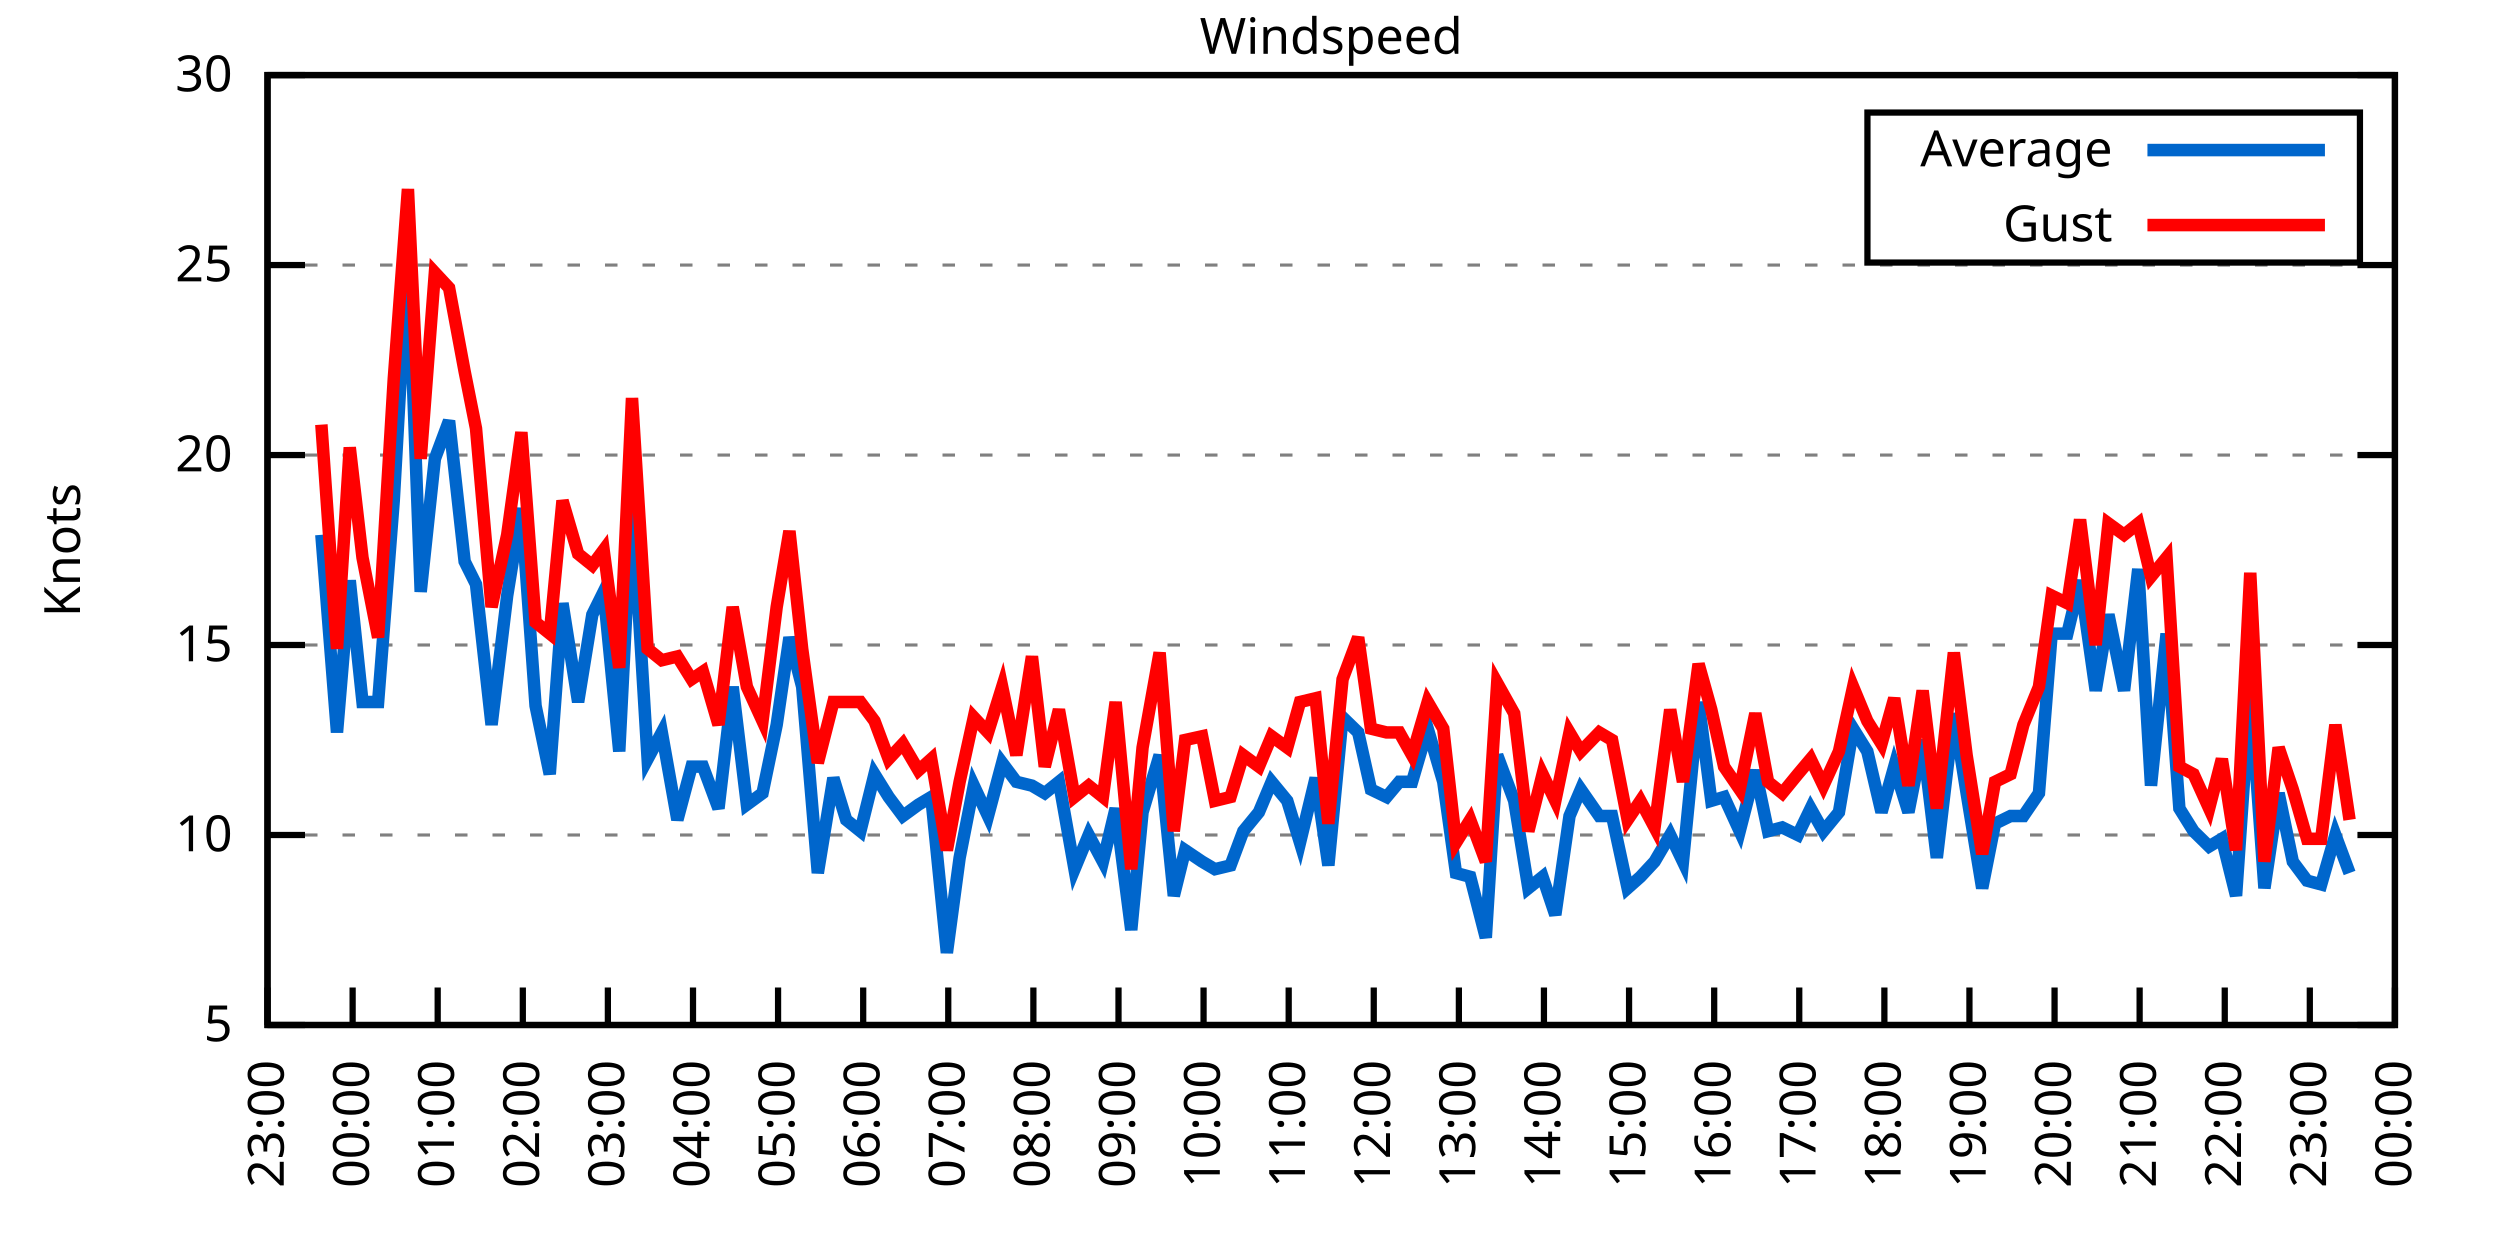
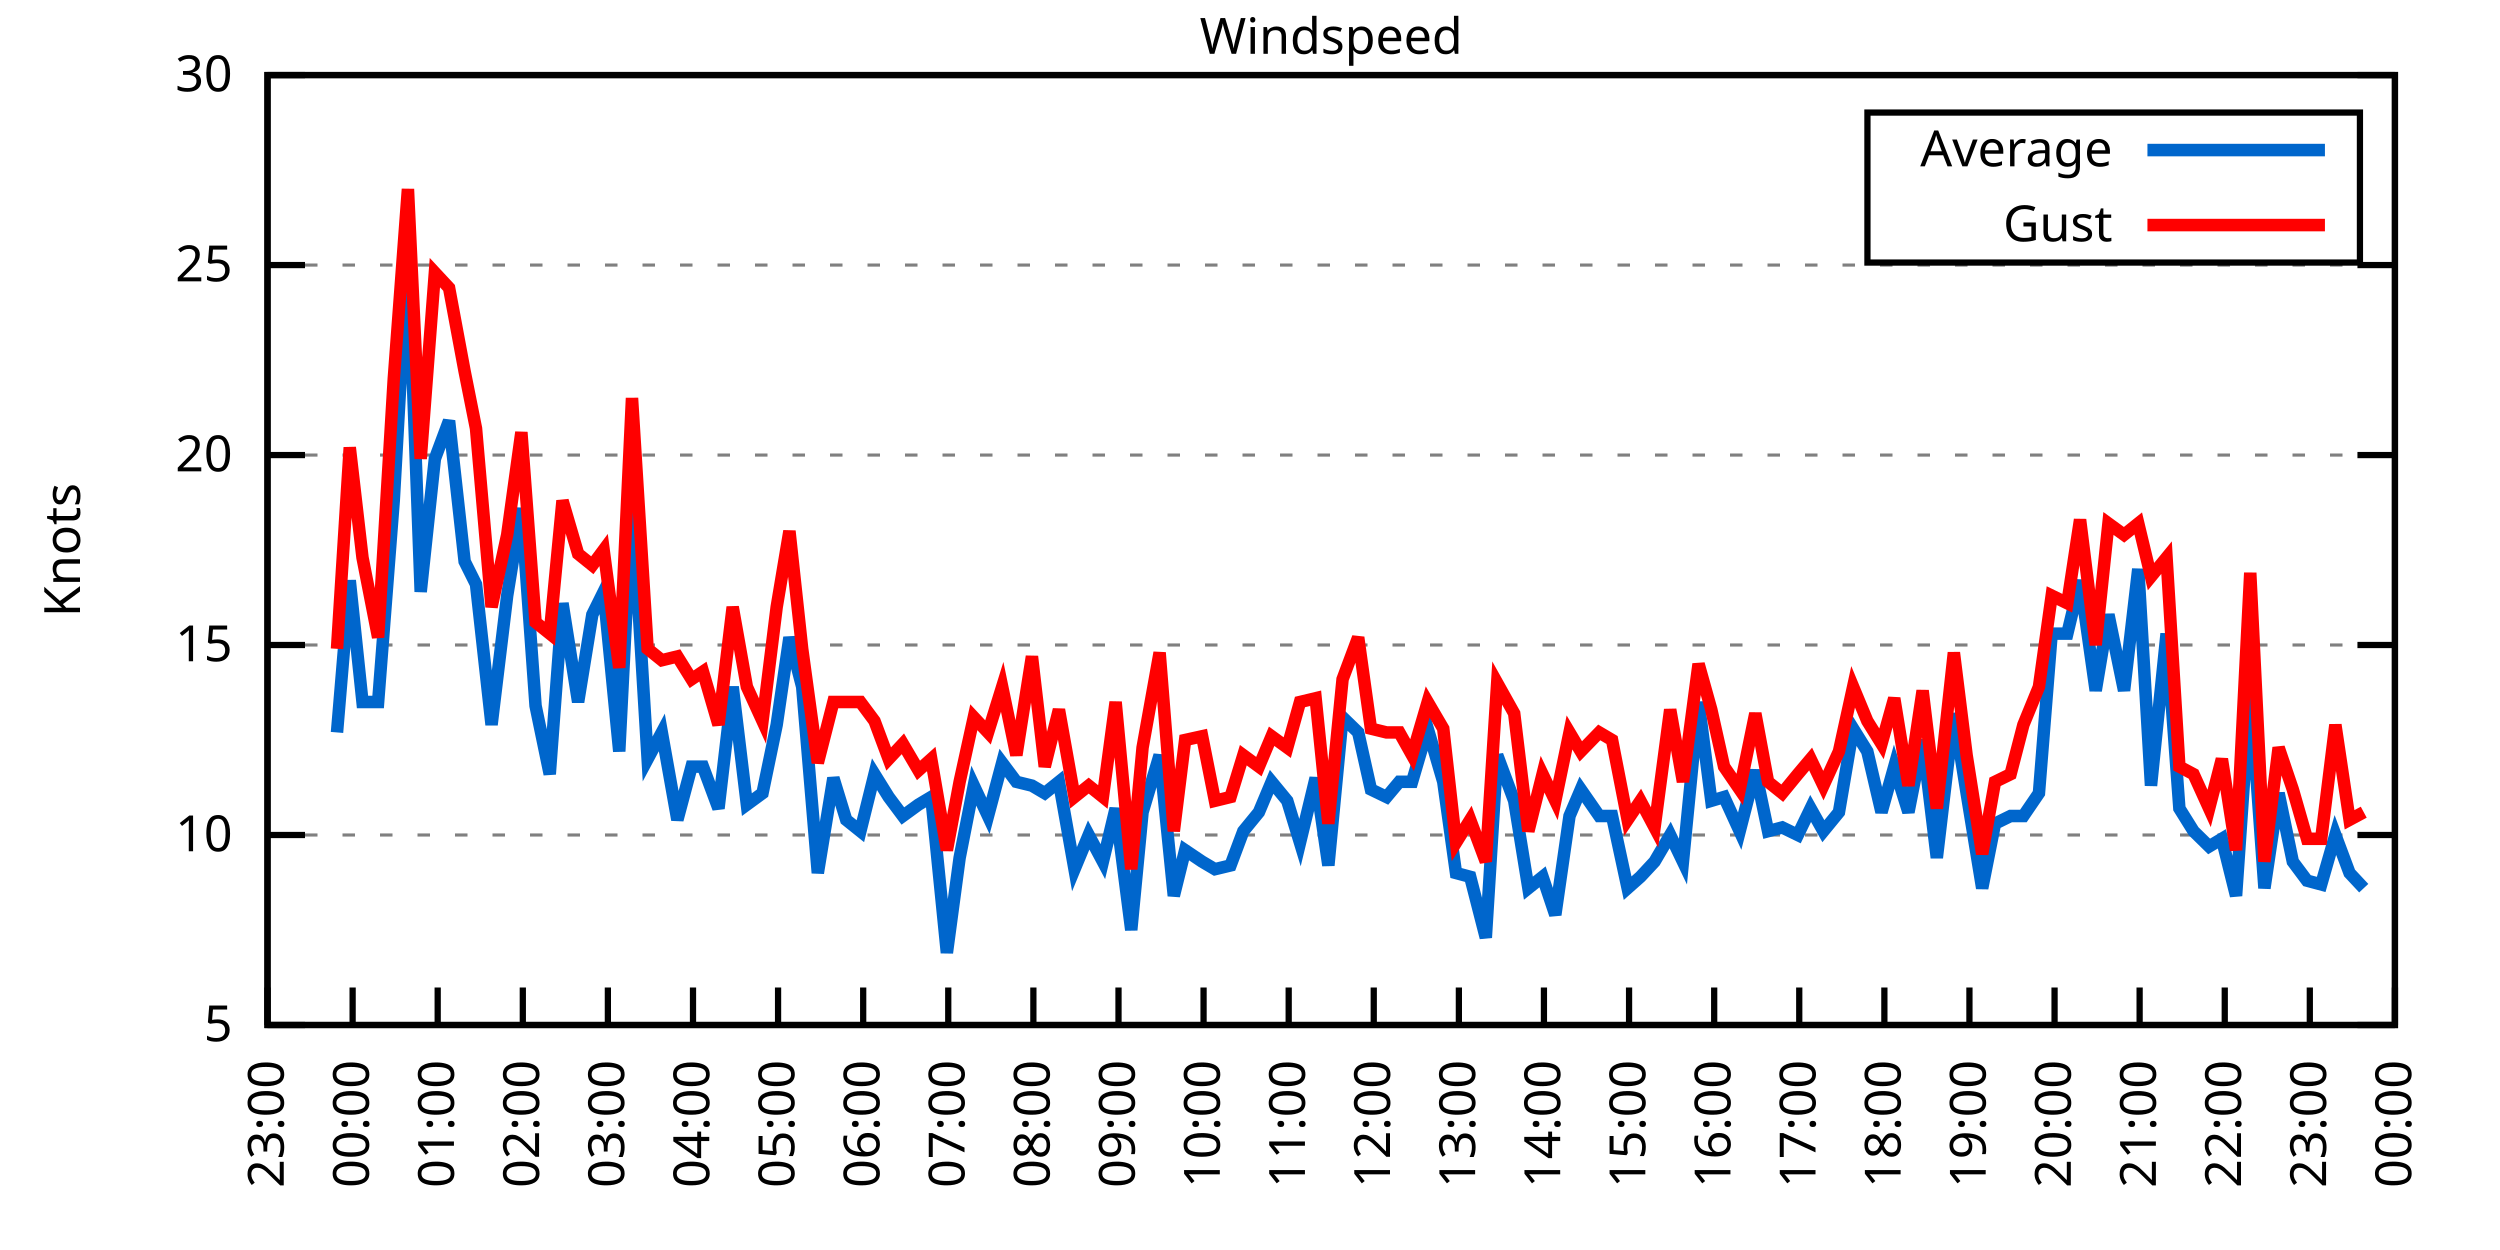
<svg xmlns="http://www.w3.org/2000/svg" xmlns:xlink="http://www.w3.org/1999/xlink" width="400" height="200" viewBox="0 0 400 200">
  <g id="gnuplot_canvas">
    <rect x="0" y="0" width="400" height="200" fill="none" />
    <defs>
      <circle id="gpDot" r="0.5" stroke-width="0.5" stroke="currentColor" />
      <path id="gpPt0" stroke-width="0.333" stroke="currentColor" d="M-1,0 h2 M0,-1 v2" />
      <path id="gpPt1" stroke-width="0.333" stroke="currentColor" d="M-1,-1 L1,1 M1,-1 L-1,1" />
      <path id="gpPt2" stroke-width="0.333" stroke="currentColor" d="M-1,0 L1,0 M0,-1 L0,1 M-1,-1 L1,1 M-1,1 L1,-1" />
      <rect id="gpPt3" stroke-width="0.333" stroke="currentColor" x="-1" y="-1" width="2" height="2" />
      <rect id="gpPt4" stroke-width="0.333" stroke="currentColor" fill="currentColor" x="-1" y="-1" width="2" height="2" />
      <circle id="gpPt5" stroke-width="0.333" stroke="currentColor" cx="0" cy="0" r="1" />
      <use xlink:href="#gpPt5" id="gpPt6" fill="currentColor" stroke="none" />
      <path id="gpPt7" stroke-width="0.333" stroke="currentColor" d="M0,-1.33 L-1.33,0.67 L1.33,0.67 z" />
      <use xlink:href="#gpPt7" id="gpPt8" fill="currentColor" stroke="none" />
      <use xlink:href="#gpPt7" id="gpPt9" stroke="currentColor" transform="rotate(180)" />
      <use xlink:href="#gpPt9" id="gpPt10" fill="currentColor" stroke="none" />
      <use xlink:href="#gpPt3" id="gpPt11" stroke="currentColor" transform="rotate(45)" />
      <use xlink:href="#gpPt11" id="gpPt12" fill="currentColor" stroke="none" />
      <path id="gpPt13" stroke-width="0.333" stroke="currentColor" d="M0,1.330 L1.265,0.411 L0.782,-1.067 L-0.782,-1.076 L-1.265,0.411 z" />
      <use xlink:href="#gpPt13" id="gpPt14" fill="currentColor" stroke="none" />
      <filter id="textbox" filterUnits="objectBoundingBox" x="0" y="0" height="1" width="1">
        <feFlood flood-color="white" flood-opacity="1" result="bgnd" />
        <feComposite in="SourceGraphic" in2="bgnd" operator="atop" />
      </filter>
      <filter id="greybox" filterUnits="objectBoundingBox" x="0" y="0" height="1" width="1">
        <feFlood flood-color="lightgrey" flood-opacity="1" result="grey" />
        <feComposite in="SourceGraphic" in2="grey" operator="atop" />
      </filter>
    </defs>
    <g fill="none" color="white" stroke="currentColor" stroke-width="1.00" stroke-linecap="butt" stroke-linejoin="miter">
</g>
    <g fill="none" color="black" stroke="currentColor" stroke-width="1.00" stroke-linecap="butt" stroke-linejoin="miter">
      <g stroke="none" shape-rendering="crispEdges">
        <polygon fill="rgb(255, 255, 255)" points="42.80,164.00 383.18,164.00 383.18,12.02 42.80,12.02 " />
      </g>
    </g>
    <g fill="none" color="black" stroke="currentColor" stroke-width="1.00" stroke-linecap="butt" stroke-linejoin="miter">
</g>
    <g fill="none" color="black" stroke="black" stroke-width="0.50" stroke-linecap="butt" stroke-linejoin="miter">
</g>
    <g fill="none" color="gray" stroke="currentColor" stroke-width="0.50" stroke-linecap="butt" stroke-linejoin="miter">
      <path stroke="gray" stroke-dasharray="2,4" class="gridline" d="M42.80,164.00 L383.19,164.00  " />
    </g>
    <g fill="none" color="gray" stroke="gray" stroke-width="1.00" stroke-linecap="butt" stroke-linejoin="miter">
</g>
    <g fill="none" color="black" stroke="currentColor" stroke-width="1.00" stroke-linecap="butt" stroke-linejoin="miter">
      <path stroke="black" d="M42.80,164.00 L48.80,164.00 M383.19,164.00 L377.19,164.00  " />
      <g transform="translate(37.20,166.60)" stroke="none" fill="black" font-family="Sans" font-size="8.00" text-anchor="end">
        <text>
          <tspan font-family="Sans"> 5</tspan>
        </text>
      </g>
    </g>
    <g fill="none" color="black" stroke="currentColor" stroke-width="1.00" stroke-linecap="butt" stroke-linejoin="miter">
</g>
    <g fill="none" color="black" stroke="black" stroke-width="0.50" stroke-linecap="butt" stroke-linejoin="miter">
</g>
    <g fill="none" color="gray" stroke="currentColor" stroke-width="0.50" stroke-linecap="butt" stroke-linejoin="miter">
      <path stroke="gray" stroke-dasharray="2,4" class="gridline" d="M42.80,133.60 L383.19,133.60  " />
    </g>
    <g fill="none" color="gray" stroke="gray" stroke-width="1.00" stroke-linecap="butt" stroke-linejoin="miter">
</g>
    <g fill="none" color="black" stroke="currentColor" stroke-width="1.00" stroke-linecap="butt" stroke-linejoin="miter">
      <path stroke="black" d="M42.80,133.60 L48.80,133.60 M383.19,133.60 L377.19,133.60  " />
      <g transform="translate(37.20,136.20)" stroke="none" fill="black" font-family="Sans" font-size="8.00" text-anchor="end">
        <text>
          <tspan font-family="Sans"> 10</tspan>
        </text>
      </g>
    </g>
    <g fill="none" color="black" stroke="currentColor" stroke-width="1.00" stroke-linecap="butt" stroke-linejoin="miter">
</g>
    <g fill="none" color="black" stroke="black" stroke-width="0.50" stroke-linecap="butt" stroke-linejoin="miter">
</g>
    <g fill="none" color="gray" stroke="currentColor" stroke-width="0.50" stroke-linecap="butt" stroke-linejoin="miter">
      <path stroke="gray" stroke-dasharray="2,4" class="gridline" d="M42.80,103.20 L383.19,103.20  " />
    </g>
    <g fill="none" color="gray" stroke="gray" stroke-width="1.00" stroke-linecap="butt" stroke-linejoin="miter">
</g>
    <g fill="none" color="black" stroke="currentColor" stroke-width="1.00" stroke-linecap="butt" stroke-linejoin="miter">
      <path stroke="black" d="M42.80,103.20 L48.80,103.20 M383.19,103.20 L377.19,103.20  " />
      <g transform="translate(37.20,105.80)" stroke="none" fill="black" font-family="Sans" font-size="8.00" text-anchor="end">
        <text>
          <tspan font-family="Sans"> 15</tspan>
        </text>
      </g>
    </g>
    <g fill="none" color="black" stroke="currentColor" stroke-width="1.00" stroke-linecap="butt" stroke-linejoin="miter">
</g>
    <g fill="none" color="black" stroke="black" stroke-width="0.50" stroke-linecap="butt" stroke-linejoin="miter">
</g>
    <g fill="none" color="gray" stroke="currentColor" stroke-width="0.50" stroke-linecap="butt" stroke-linejoin="miter">
      <path stroke="gray" stroke-dasharray="2,4" class="gridline" d="M42.80,72.81 L383.19,72.81  " />
    </g>
    <g fill="none" color="gray" stroke="gray" stroke-width="1.00" stroke-linecap="butt" stroke-linejoin="miter">
</g>
    <g fill="none" color="black" stroke="currentColor" stroke-width="1.00" stroke-linecap="butt" stroke-linejoin="miter">
      <path stroke="black" d="M42.80,72.81 L48.80,72.81 M383.19,72.81 L377.19,72.81  " />
      <g transform="translate(37.20,75.41)" stroke="none" fill="black" font-family="Sans" font-size="8.00" text-anchor="end">
        <text>
          <tspan font-family="Sans"> 20</tspan>
        </text>
      </g>
    </g>
    <g fill="none" color="black" stroke="currentColor" stroke-width="1.00" stroke-linecap="butt" stroke-linejoin="miter">
</g>
    <g fill="none" color="black" stroke="black" stroke-width="0.50" stroke-linecap="butt" stroke-linejoin="miter">
</g>
    <g fill="none" color="gray" stroke="currentColor" stroke-width="0.50" stroke-linecap="butt" stroke-linejoin="miter">
      <path stroke="gray" stroke-dasharray="2,4" class="gridline" d="M42.80,42.41 L383.19,42.41  " />
    </g>
    <g fill="none" color="gray" stroke="gray" stroke-width="1.00" stroke-linecap="butt" stroke-linejoin="miter">
</g>
    <g fill="none" color="black" stroke="currentColor" stroke-width="1.00" stroke-linecap="butt" stroke-linejoin="miter">
      <path stroke="black" d="M42.80,42.41 L48.80,42.41 M383.19,42.41 L377.19,42.41  " />
      <g transform="translate(37.20,45.01)" stroke="none" fill="black" font-family="Sans" font-size="8.00" text-anchor="end">
        <text>
          <tspan font-family="Sans"> 25</tspan>
        </text>
      </g>
    </g>
    <g fill="none" color="black" stroke="currentColor" stroke-width="1.00" stroke-linecap="butt" stroke-linejoin="miter">
</g>
    <g fill="none" color="black" stroke="black" stroke-width="0.50" stroke-linecap="butt" stroke-linejoin="miter">
</g>
    <g fill="none" color="gray" stroke="currentColor" stroke-width="0.50" stroke-linecap="butt" stroke-linejoin="miter">
      <path stroke="gray" stroke-dasharray="2,4" class="gridline" d="M42.80,12.01 L383.19,12.01  " />
    </g>
    <g fill="none" color="gray" stroke="gray" stroke-width="1.00" stroke-linecap="butt" stroke-linejoin="miter">
</g>
    <g fill="none" color="black" stroke="currentColor" stroke-width="1.00" stroke-linecap="butt" stroke-linejoin="miter">
      <path stroke="black" d="M42.80,12.01 L48.80,12.01 M383.19,12.01 L377.19,12.01  " />
      <g transform="translate(37.20,14.61)" stroke="none" fill="black" font-family="Sans" font-size="8.00" text-anchor="end">
        <text>
          <tspan font-family="Sans"> 30</tspan>
        </text>
      </g>
    </g>
    <g fill="none" color="black" stroke="currentColor" stroke-width="1.00" stroke-linecap="butt" stroke-linejoin="miter">
      <path stroke="black" d="M42.80,164.00 L42.80,158.00  " />
      <g transform="translate(45.40,169.60) rotate(270.00)" stroke="none" fill="black" font-family="Sans" font-size="8.00" text-anchor="end">
        <text>
          <tspan font-family="Sans">23:00</tspan>
        </text>
      </g>
    </g>
    <g fill="none" color="black" stroke="currentColor" stroke-width="1.00" stroke-linecap="butt" stroke-linejoin="miter">
      <path stroke="black" d="M56.42,164.00 L56.42,158.00  " />
      <g transform="translate(59.02,169.60) rotate(270.00)" stroke="none" fill="black" font-family="Sans" font-size="8.00" text-anchor="end">
        <text>
          <tspan font-family="Sans">00:00</tspan>
        </text>
      </g>
    </g>
    <g fill="none" color="black" stroke="currentColor" stroke-width="1.00" stroke-linecap="butt" stroke-linejoin="miter">
      <path stroke="black" d="M70.03,164.00 L70.03,158.00  " />
      <g transform="translate(72.63,169.60) rotate(270.00)" stroke="none" fill="black" font-family="Sans" font-size="8.00" text-anchor="end">
        <text>
          <tspan font-family="Sans">01:00</tspan>
        </text>
      </g>
    </g>
    <g fill="none" color="black" stroke="currentColor" stroke-width="1.00" stroke-linecap="butt" stroke-linejoin="miter">
      <path stroke="black" d="M83.65,164.00 L83.65,158.00  " />
      <g transform="translate(86.25,169.60) rotate(270.00)" stroke="none" fill="black" font-family="Sans" font-size="8.00" text-anchor="end">
        <text>
          <tspan font-family="Sans">02:00</tspan>
        </text>
      </g>
    </g>
    <g fill="none" color="black" stroke="currentColor" stroke-width="1.00" stroke-linecap="butt" stroke-linejoin="miter">
      <path stroke="black" d="M97.26,164.00 L97.26,158.00  " />
      <g transform="translate(99.86,169.60) rotate(270.00)" stroke="none" fill="black" font-family="Sans" font-size="8.00" text-anchor="end">
        <text>
          <tspan font-family="Sans">03:00</tspan>
        </text>
      </g>
    </g>
    <g fill="none" color="black" stroke="currentColor" stroke-width="1.00" stroke-linecap="butt" stroke-linejoin="miter">
      <path stroke="black" d="M110.88,164.00 L110.88,158.00  " />
      <g transform="translate(113.48,169.60) rotate(270.00)" stroke="none" fill="black" font-family="Sans" font-size="8.00" text-anchor="end">
        <text>
          <tspan font-family="Sans">04:00</tspan>
        </text>
      </g>
    </g>
    <g fill="none" color="black" stroke="currentColor" stroke-width="1.00" stroke-linecap="butt" stroke-linejoin="miter">
      <path stroke="black" d="M124.49,164.00 L124.49,158.00  " />
      <g transform="translate(127.09,169.60) rotate(270.00)" stroke="none" fill="black" font-family="Sans" font-size="8.00" text-anchor="end">
        <text>
          <tspan font-family="Sans">05:00</tspan>
        </text>
      </g>
    </g>
    <g fill="none" color="black" stroke="currentColor" stroke-width="1.00" stroke-linecap="butt" stroke-linejoin="miter">
      <path stroke="black" d="M138.11,164.00 L138.11,158.00  " />
      <g transform="translate(140.71,169.60) rotate(270.00)" stroke="none" fill="black" font-family="Sans" font-size="8.00" text-anchor="end">
        <text>
          <tspan font-family="Sans">06:00</tspan>
        </text>
      </g>
    </g>
    <g fill="none" color="black" stroke="currentColor" stroke-width="1.00" stroke-linecap="butt" stroke-linejoin="miter">
      <path stroke="black" d="M151.72,164.00 L151.72,158.00  " />
      <g transform="translate(154.32,169.60) rotate(270.00)" stroke="none" fill="black" font-family="Sans" font-size="8.00" text-anchor="end">
        <text>
          <tspan font-family="Sans">07:00</tspan>
        </text>
      </g>
    </g>
    <g fill="none" color="black" stroke="currentColor" stroke-width="1.00" stroke-linecap="butt" stroke-linejoin="miter">
      <path stroke="black" d="M165.34,164.00 L165.34,158.00  " />
      <g transform="translate(167.94,169.60) rotate(270.00)" stroke="none" fill="black" font-family="Sans" font-size="8.00" text-anchor="end">
        <text>
          <tspan font-family="Sans">08:00</tspan>
        </text>
      </g>
    </g>
    <g fill="none" color="black" stroke="currentColor" stroke-width="1.00" stroke-linecap="butt" stroke-linejoin="miter">
      <path stroke="black" d="M178.96,164.00 L178.96,158.00  " />
      <g transform="translate(181.56,169.60) rotate(270.00)" stroke="none" fill="black" font-family="Sans" font-size="8.00" text-anchor="end">
        <text>
          <tspan font-family="Sans">09:00</tspan>
        </text>
      </g>
    </g>
    <g fill="none" color="black" stroke="currentColor" stroke-width="1.00" stroke-linecap="butt" stroke-linejoin="miter">
      <path stroke="black" d="M192.57,164.00 L192.57,158.00  " />
      <g transform="translate(195.17,169.60) rotate(270.00)" stroke="none" fill="black" font-family="Sans" font-size="8.00" text-anchor="end">
        <text>
          <tspan font-family="Sans">10:00</tspan>
        </text>
      </g>
    </g>
    <g fill="none" color="black" stroke="currentColor" stroke-width="1.00" stroke-linecap="butt" stroke-linejoin="miter">
      <path stroke="black" d="M206.19,164.00 L206.19,158.00  " />
      <g transform="translate(208.79,169.60) rotate(270.00)" stroke="none" fill="black" font-family="Sans" font-size="8.00" text-anchor="end">
        <text>
          <tspan font-family="Sans">11:00</tspan>
        </text>
      </g>
    </g>
    <g fill="none" color="black" stroke="currentColor" stroke-width="1.00" stroke-linecap="butt" stroke-linejoin="miter">
      <path stroke="black" d="M219.80,164.00 L219.80,158.00  " />
      <g transform="translate(222.40,169.60) rotate(270.00)" stroke="none" fill="black" font-family="Sans" font-size="8.00" text-anchor="end">
        <text>
          <tspan font-family="Sans">12:00</tspan>
        </text>
      </g>
    </g>
    <g fill="none" color="black" stroke="currentColor" stroke-width="1.00" stroke-linecap="butt" stroke-linejoin="miter">
      <path stroke="black" d="M233.42,164.00 L233.42,158.00  " />
      <g transform="translate(236.02,169.60) rotate(270.00)" stroke="none" fill="black" font-family="Sans" font-size="8.00" text-anchor="end">
        <text>
          <tspan font-family="Sans">13:00</tspan>
        </text>
      </g>
    </g>
    <g fill="none" color="black" stroke="currentColor" stroke-width="1.00" stroke-linecap="butt" stroke-linejoin="miter">
      <path stroke="black" d="M247.03,164.00 L247.03,158.00  " />
      <g transform="translate(249.63,169.60) rotate(270.00)" stroke="none" fill="black" font-family="Sans" font-size="8.00" text-anchor="end">
        <text>
          <tspan font-family="Sans">14:00</tspan>
        </text>
      </g>
    </g>
    <g fill="none" color="black" stroke="currentColor" stroke-width="1.00" stroke-linecap="butt" stroke-linejoin="miter">
      <path stroke="black" d="M260.65,164.00 L260.65,158.00  " />
      <g transform="translate(263.25,169.60) rotate(270.00)" stroke="none" fill="black" font-family="Sans" font-size="8.00" text-anchor="end">
        <text>
          <tspan font-family="Sans">15:00</tspan>
        </text>
      </g>
    </g>
    <g fill="none" color="black" stroke="currentColor" stroke-width="1.00" stroke-linecap="butt" stroke-linejoin="miter">
      <path stroke="black" d="M274.27,164.00 L274.27,158.00  " />
      <g transform="translate(276.87,169.60) rotate(270.00)" stroke="none" fill="black" font-family="Sans" font-size="8.00" text-anchor="end">
        <text>
          <tspan font-family="Sans">16:00</tspan>
        </text>
      </g>
    </g>
    <g fill="none" color="black" stroke="currentColor" stroke-width="1.00" stroke-linecap="butt" stroke-linejoin="miter">
      <path stroke="black" d="M287.88,164.00 L287.88,158.00  " />
      <g transform="translate(290.48,169.60) rotate(270.00)" stroke="none" fill="black" font-family="Sans" font-size="8.00" text-anchor="end">
        <text>
          <tspan font-family="Sans">17:00</tspan>
        </text>
      </g>
    </g>
    <g fill="none" color="black" stroke="currentColor" stroke-width="1.00" stroke-linecap="butt" stroke-linejoin="miter">
      <path stroke="black" d="M301.50,164.00 L301.50,158.00  " />
      <g transform="translate(304.10,169.60) rotate(270.00)" stroke="none" fill="black" font-family="Sans" font-size="8.00" text-anchor="end">
        <text>
          <tspan font-family="Sans">18:00</tspan>
        </text>
      </g>
    </g>
    <g fill="none" color="black" stroke="currentColor" stroke-width="1.00" stroke-linecap="butt" stroke-linejoin="miter">
      <path stroke="black" d="M315.11,164.00 L315.11,158.00  " />
      <g transform="translate(317.71,169.60) rotate(270.00)" stroke="none" fill="black" font-family="Sans" font-size="8.00" text-anchor="end">
        <text>
          <tspan font-family="Sans">19:00</tspan>
        </text>
      </g>
    </g>
    <g fill="none" color="black" stroke="currentColor" stroke-width="1.00" stroke-linecap="butt" stroke-linejoin="miter">
      <path stroke="black" d="M328.73,164.00 L328.73,158.00  " />
      <g transform="translate(331.33,169.60) rotate(270.00)" stroke="none" fill="black" font-family="Sans" font-size="8.00" text-anchor="end">
        <text>
          <tspan font-family="Sans">20:00</tspan>
        </text>
      </g>
    </g>
    <g fill="none" color="black" stroke="currentColor" stroke-width="1.00" stroke-linecap="butt" stroke-linejoin="miter">
      <path stroke="black" d="M342.34,164.00 L342.34,158.00  " />
      <g transform="translate(344.94,169.60) rotate(270.00)" stroke="none" fill="black" font-family="Sans" font-size="8.00" text-anchor="end">
        <text>
          <tspan font-family="Sans">21:00</tspan>
        </text>
      </g>
    </g>
    <g fill="none" color="black" stroke="currentColor" stroke-width="1.00" stroke-linecap="butt" stroke-linejoin="miter">
      <path stroke="black" d="M355.96,164.00 L355.96,158.00  " />
      <g transform="translate(358.56,169.60) rotate(270.00)" stroke="none" fill="black" font-family="Sans" font-size="8.00" text-anchor="end">
        <text>
          <tspan font-family="Sans">22:00</tspan>
        </text>
      </g>
    </g>
    <g fill="none" color="black" stroke="currentColor" stroke-width="1.00" stroke-linecap="butt" stroke-linejoin="miter">
      <path stroke="black" d="M369.57,164.00 L369.57,158.00  " />
      <g transform="translate(372.17,169.60) rotate(270.00)" stroke="none" fill="black" font-family="Sans" font-size="8.00" text-anchor="end">
        <text>
          <tspan font-family="Sans">23:00</tspan>
        </text>
      </g>
    </g>
    <g fill="none" color="black" stroke="currentColor" stroke-width="1.00" stroke-linecap="butt" stroke-linejoin="miter">
      <path stroke="black" d="M383.19,164.00 L383.19,158.00  " />
      <g transform="translate(385.79,169.60) rotate(270.00)" stroke="none" fill="black" font-family="Sans" font-size="8.00" text-anchor="end">
        <text>
          <tspan font-family="Sans">00:00</tspan>
        </text>
      </g>
    </g>
    <g fill="none" color="black" stroke="currentColor" stroke-width="1.00" stroke-linecap="butt" stroke-linejoin="miter">
</g>
    <g fill="none" color="black" stroke="currentColor" stroke-width="1.00" stroke-linecap="butt" stroke-linejoin="miter">
      <path stroke="black" d="M42.80,12.01 L42.80,164.00 L383.19,164.00 L383.19,12.01 L42.80,12.01 Z  " />
    </g>
    <g fill="none" color="black" stroke="currentColor" stroke-width="1.00" stroke-linecap="butt" stroke-linejoin="miter">
</g>
    <g fill="none" color="black" stroke="currentColor" stroke-width="1.00" stroke-linecap="butt" stroke-linejoin="miter">
      <path stroke="black" d="M298.79,42.01 L298.79,18.01 L377.59,18.01 L377.59,42.01 L298.79,42.01 Z  " />
    </g>
    <g id="Windspeed_plot_1">
      <g fill="none" color="white" stroke="black" stroke-width="2.00" stroke-linecap="butt" stroke-linejoin="miter">
</g>
      <g fill="none" color="black" stroke="currentColor" stroke-width="2.00" stroke-linecap="butt" stroke-linejoin="miter">
        <g transform="translate(337.99,26.61)" stroke="none" fill="black" font-family="Sans" font-size="8.00" text-anchor="end">
          <text>
            <tspan font-family="Sans">Average</tspan>
          </text>
        </g>
      </g>
      <g fill="none" color="black" stroke="currentColor" stroke-width="2.00" stroke-linecap="butt" stroke-linejoin="miter">
-         <path stroke="rgb(  0, 102, 204)" d="M343.59,24.01 L371.99,24.01 M51.42,85.57 L53.92,117.19 L55.96,92.87 L58.00,112.32 L60.50,112.32 L63.00,80.10   L65.27,39.98 L67.31,94.69 L69.58,73.41 L71.85,67.33 L74.34,89.83 L76.16,93.48 L78.65,115.97 L81.15,95.30   L83.42,81.32 L85.69,112.93 L87.96,123.87 L90.00,96.52 L92.50,112.32 L94.77,98.34 L96.58,94.69 L99.08,120.23   L101.12,80.10 L103.62,121.44 L105.89,117.19 L108.38,131.17 L110.65,122.66 L112.47,122.66 L114.96,129.35 L117.23,109.89   L119.50,128.74 L122.00,126.91 L124.27,115.97 L126.31,101.99 L128.35,109.89 L130.85,139.68 L133.34,124.48 L135.39,131.17   L137.66,132.99 L139.92,123.87 L142.19,127.52 L144.46,130.56 L146.96,128.74 L149.00,127.52 L151.50,152.45 L153.54,137.25   L155.81,125.70 L158.08,130.56 L160.35,122.05 L162.62,125.09 L165.11,125.70 L167.16,126.91 L169.43,125.09 L171.92,139.07   L174.19,133.60 L176.46,137.86 L178.50,129.35 L181.00,148.80 L182.81,129.95 L185.54,120.83 L187.81,143.33 L189.62,136.03   L192.34,137.86 L194.39,139.07 L196.88,138.47 L198.93,132.99 L201.42,129.95 L203.46,125.09 L205.96,128.13 L208.00,134.82   L210.50,124.48 L212.54,138.47 L214.81,114.76 L217.31,117.19 L219.35,126.31 L221.85,127.52 L223.89,125.09 L225.93,125.09   L228.43,116.58 L230.92,125.09 L232.96,139.68 L235.23,140.29 L237.73,150.02 L239.55,120.83 L242.27,128.13 L244.54,142.11   L246.81,140.29 L248.85,146.37 L251.12,130.56 L252.93,126.31 L255.88,130.56 L257.93,130.56 L260.42,142.11 L262.47,140.29   L264.73,137.86 L267.23,133.60 L269.27,137.86 L271.77,112.32 L273.81,128.13 L275.85,127.52 L278.35,132.99 L280.85,123.27   L282.89,132.99 L285.16,132.39 L287.65,133.60 L289.70,129.35 L291.74,132.99 L294.23,129.95 L296.50,116.58 L298.77,120.23   L301.04,129.95 L303.08,122.66 L305.35,129.95 L307.62,118.40 L309.89,137.25 L312.62,114.15 L314.66,126.91 L317.15,142.11   L319.20,131.78 L321.69,130.56 L323.74,130.56 L326.23,126.91 L328.27,101.38 L330.77,101.38 L332.81,92.87 L335.31,110.50   L337.35,98.34 L339.85,110.50 L342.12,91.04 L344.16,125.70 L346.65,101.38 L348.70,129.35 L350.97,132.99 L353.46,135.43   L355.50,134.21 L357.77,143.33 L360.04,110.50 L362.31,142.11 L364.58,126.91 L366.85,137.86 L369.12,140.90 L371.39,141.51   L373.66,133.60 L375.93,139.68  " />
+         <path stroke="rgb(  0, 102, 204)" d="M343.59,24.01 L371.99,24.01 M53.92,117.19 L55.96,92.87 L58.00,112.32 L60.50,112.32 L63.00,80.10 L65.27,39.98   L67.31,94.69 L69.58,73.41 L71.85,67.33 L74.34,89.83 L76.16,93.48 L78.65,115.97 L81.15,95.30 L83.42,81.32   L85.69,112.93 L87.96,123.87 L90.00,96.52 L92.50,112.32 L94.77,98.34 L96.58,94.69 L99.08,120.23 L101.12,80.10   L103.62,121.44 L105.89,117.19 L108.38,131.17 L110.65,122.66 L112.47,122.66 L114.96,129.35 L117.23,109.89 L119.50,128.74   L122.00,126.91 L124.27,115.97 L126.31,101.99 L128.35,109.89 L130.85,139.68 L133.34,124.48 L135.39,131.17 L137.66,132.99   L139.92,123.87 L142.19,127.52 L144.46,130.56 L146.96,128.74 L149.00,127.52 L151.50,152.45 L153.54,137.25 L155.81,125.70   L158.08,130.56 L160.35,122.05 L162.62,125.09 L165.11,125.70 L167.16,126.91 L169.43,125.09 L171.92,139.07 L174.19,133.60   L176.46,137.86 L178.50,129.35 L181.00,148.80 L182.81,129.95 L185.54,120.83 L187.81,143.33 L189.62,136.03 L192.34,137.86   L194.39,139.07 L196.88,138.47 L198.93,132.99 L201.42,129.95 L203.46,125.09 L205.96,128.13 L208.00,134.82 L210.50,124.48   L212.54,138.47 L214.81,114.76 L217.31,117.19 L219.35,126.31 L221.85,127.52 L223.89,125.09 L225.93,125.09 L228.43,116.58   L230.92,125.09 L232.96,139.68 L235.23,140.29 L237.73,150.02 L239.55,120.83 L242.27,128.13 L244.54,142.11 L246.81,140.29   L248.85,146.37 L251.12,130.56 L252.93,126.31 L255.88,130.56 L257.93,130.56 L260.42,142.11 L262.47,140.29 L264.73,137.86   L267.23,133.60 L269.27,137.86 L271.77,112.32 L273.81,128.13 L275.85,127.52 L278.35,132.99 L280.85,123.27 L282.89,132.99   L285.16,132.39 L287.65,133.60 L289.70,129.35 L291.74,132.99 L294.23,129.95 L296.50,116.58 L298.77,120.23 L301.04,129.95   L303.08,122.66 L305.35,129.95 L307.62,118.40 L309.89,137.25 L312.62,114.15 L314.66,126.91 L317.15,142.11 L319.20,131.78   L321.69,130.56 L323.74,130.56 L326.23,126.91 L328.27,101.38 L330.77,101.38 L332.81,92.87 L335.31,110.50 L337.35,98.34   L339.85,110.50 L342.12,91.04 L344.16,125.70 L346.65,101.38 L348.70,129.35 L350.97,132.99 L353.46,135.43 L355.50,134.21   L357.77,143.33 L360.04,110.50 L362.31,142.11 L364.58,126.91 L366.85,137.86 L369.12,140.90 L371.39,141.51 L373.66,133.60   L375.93,139.68 L378.20,142.11  " />
      </g>
    </g>
    <g id="Windspeed_plot_2">
      <g fill="none" color="black" stroke="currentColor" stroke-width="2.00" stroke-linecap="butt" stroke-linejoin="miter">
        <g transform="translate(337.99,38.61)" stroke="none" fill="black" font-family="Sans" font-size="8.00" text-anchor="end">
          <text>
            <tspan font-family="Sans">Gust</tspan>
          </text>
        </g>
      </g>
      <g fill="none" color="black" stroke="currentColor" stroke-width="2.00" stroke-linecap="butt" stroke-linejoin="miter">
-         <path stroke="rgb(255,   0,   0)" d="M343.59,36.01 L371.99,36.01 M51.42,67.94 L53.92,103.81 L55.96,71.59 L58.00,89.22 L60.50,101.99 L63.00,60.65   L65.27,30.25 L67.31,73.41 L69.58,43.62 L71.85,46.06 L74.34,59.43 L76.16,68.55 L78.65,97.12 L81.15,85.57   L83.42,69.16 L85.69,99.56 L87.96,101.38 L90.00,80.10 L92.50,88.61 L94.77,90.44 L96.58,88.00 L99.08,106.85   L101.12,63.69 L103.62,103.81 L105.89,105.64 L108.38,105.03 L110.65,108.68 L112.47,107.46 L114.96,115.97 L117.23,97.12   L119.50,109.89 L122.00,115.36 L124.27,97.12 L126.31,84.97 L128.35,103.81 L130.85,122.05 L133.34,112.32 L135.39,112.32   L137.66,112.32 L139.92,115.36 L142.19,121.44 L144.46,119.01 L146.96,123.27 L149.00,121.44 L151.50,136.03 L153.54,125.09   L155.81,114.76 L158.08,117.19 L160.35,109.89 L162.62,120.83 L165.11,105.03 L167.16,122.66 L169.43,113.54 L171.92,127.52   L174.19,125.70 L176.46,127.52 L178.50,112.32 L181.00,139.07 L182.81,119.62 L185.54,104.42 L187.81,132.99 L189.62,118.40   L192.34,117.80 L194.39,128.13 L196.88,127.52 L198.93,120.83 L201.42,122.66 L203.46,117.80 L205.96,119.62 L208.00,112.32   L210.50,111.72 L212.54,131.78 L214.81,108.68 L217.31,101.99 L219.35,116.58 L221.85,117.19 L223.89,117.19 L225.93,120.83   L228.43,112.32 L230.92,116.58 L232.96,134.82 L235.23,131.17 L237.73,137.86 L239.55,109.28 L242.27,114.15 L244.54,132.99   L246.81,123.87 L248.85,128.13 L251.12,117.19 L252.93,120.23 L255.88,117.19 L257.93,118.40 L260.42,131.17 L262.47,128.13   L264.73,132.39 L267.23,113.54 L269.27,125.09 L271.77,106.24 L273.81,113.54 L275.85,122.66 L278.35,126.31 L280.85,114.15   L282.89,125.09 L285.16,126.91 L287.65,123.87 L289.70,121.44 L291.74,125.70 L294.23,120.23 L296.50,109.89 L298.77,115.36   L301.04,119.01 L303.08,111.72 L305.35,125.70 L307.62,110.50 L309.89,129.35 L312.62,104.42 L314.66,120.83 L317.15,136.64   L319.20,125.09 L321.69,123.87 L323.74,115.97 L326.23,109.89 L328.27,95.30 L330.77,96.52 L332.81,83.14 L335.31,103.20   L337.35,83.75 L339.85,85.57 L342.12,83.75 L344.16,92.26 L346.65,89.22 L348.70,122.66 L350.97,123.87 L353.46,129.35   L355.50,121.44 L357.77,136.03 L360.04,91.65 L362.31,137.86 L364.58,119.62 L366.85,126.31 L369.12,134.21 L371.39,134.21   L373.66,115.97 L375.93,131.17  " />
+         <path stroke="rgb(255,   0,   0)" d="M343.59,36.01 L371.99,36.01 M53.92,103.81 L55.96,71.59 L58.00,89.22 L60.50,101.99 L63.00,60.65 L65.27,30.25   L67.31,73.41 L69.58,43.62 L71.85,46.06 L74.34,59.43 L76.16,68.55 L78.65,97.12 L81.15,85.57 L83.42,69.16   L85.69,99.56 L87.96,101.38 L90.00,80.10 L92.50,88.61 L94.77,90.44 L96.58,88.00 L99.08,106.85 L101.12,63.69   L103.62,103.81 L105.89,105.64 L108.38,105.03 L110.65,108.68 L112.47,107.46 L114.96,115.97 L117.23,97.12 L119.50,109.89   L122.00,115.36 L124.27,97.12 L126.31,84.97 L128.35,103.81 L130.85,122.05 L133.34,112.32 L135.39,112.32 L137.66,112.32   L139.92,115.36 L142.19,121.44 L144.46,119.01 L146.96,123.27 L149.00,121.44 L151.50,136.03 L153.54,125.09 L155.81,114.76   L158.08,117.19 L160.35,109.89 L162.62,120.83 L165.11,105.03 L167.16,122.66 L169.43,113.54 L171.92,127.52 L174.19,125.70   L176.46,127.52 L178.50,112.32 L181.00,139.07 L182.81,119.62 L185.54,104.42 L187.81,132.99 L189.62,118.40 L192.34,117.80   L194.39,128.13 L196.88,127.52 L198.93,120.83 L201.42,122.66 L203.46,117.80 L205.96,119.62 L208.00,112.32 L210.50,111.72   L212.54,131.78 L214.81,108.68 L217.31,101.99 L219.35,116.58 L221.85,117.19 L223.89,117.19 L225.93,120.83 L228.43,112.32   L230.92,116.58 L232.96,134.82 L235.23,131.17 L237.73,137.86 L239.55,109.28 L242.27,114.15 L244.54,132.99 L246.81,123.87   L248.85,128.13 L251.12,117.19 L252.93,120.23 L255.88,117.19 L257.93,118.40 L260.42,131.17 L262.47,128.13 L264.73,132.39   L267.23,113.54 L269.27,125.09 L271.77,106.24 L273.81,113.54 L275.85,122.66 L278.35,126.31 L280.85,114.15 L282.89,125.09   L285.16,126.91 L287.65,123.87 L289.70,121.44 L291.74,125.70 L294.23,120.23 L296.50,109.89 L298.77,115.36 L301.04,119.01   L303.08,111.72 L305.35,125.70 L307.62,110.50 L309.89,129.35 L312.62,104.42 L314.66,120.83 L317.15,136.64 L319.20,125.09   L321.69,123.87 L323.74,115.97 L326.23,109.89 L328.27,95.30 L330.77,96.52 L332.81,83.14 L335.31,103.20 L337.35,83.75   L339.85,85.57 L342.12,83.75 L344.16,92.26 L346.65,89.22 L348.70,122.66 L350.97,123.87 L353.46,129.35 L355.50,121.44   L357.77,136.03 L360.04,91.65 L362.31,137.86 L364.58,119.62 L366.85,126.31 L369.12,134.21 L371.39,134.21 L373.66,115.97   L375.93,131.17 L378.20,129.95  " />
      </g>
    </g>
    <g fill="none" color="black" stroke="currentColor" stroke-width="2.00" stroke-linecap="butt" stroke-linejoin="miter">
</g>
    <g fill="none" color="black" stroke="black" stroke-width="1.00" stroke-linecap="butt" stroke-linejoin="miter">
</g>
    <g fill="none" color="black" stroke="currentColor" stroke-width="1.00" stroke-linecap="butt" stroke-linejoin="miter">
      <path stroke="black" d="M42.80,12.01 L42.80,164.00 L383.19,164.00 L383.19,12.01 L42.80,12.01 Z  " />
      <g transform="translate(12.80,88.01) rotate(270.00)" stroke="none" fill="black" font-family="Sans" font-size="8.00" text-anchor="middle">
        <text>
          <tspan font-family="Sans">Knots</tspan>
        </text>
      </g>
    </g>
    <g fill="none" color="black" stroke="currentColor" stroke-width="1.00" stroke-linecap="butt" stroke-linejoin="miter">
</g>
    <g fill="none" color="black" stroke="currentColor" stroke-width="1.00" stroke-linecap="butt" stroke-linejoin="miter">
      <g transform="translate(212.99,8.61)" stroke="none" fill="black" font-family="Sans" font-size="8.00" text-anchor="middle">
        <text>
          <tspan font-family="Sans">Windspeed</tspan>
        </text>
      </g>
    </g>
    <g fill="none" color="black" stroke="currentColor" stroke-width="1.00" stroke-linecap="butt" stroke-linejoin="miter">
</g>
  </g>
</svg>
